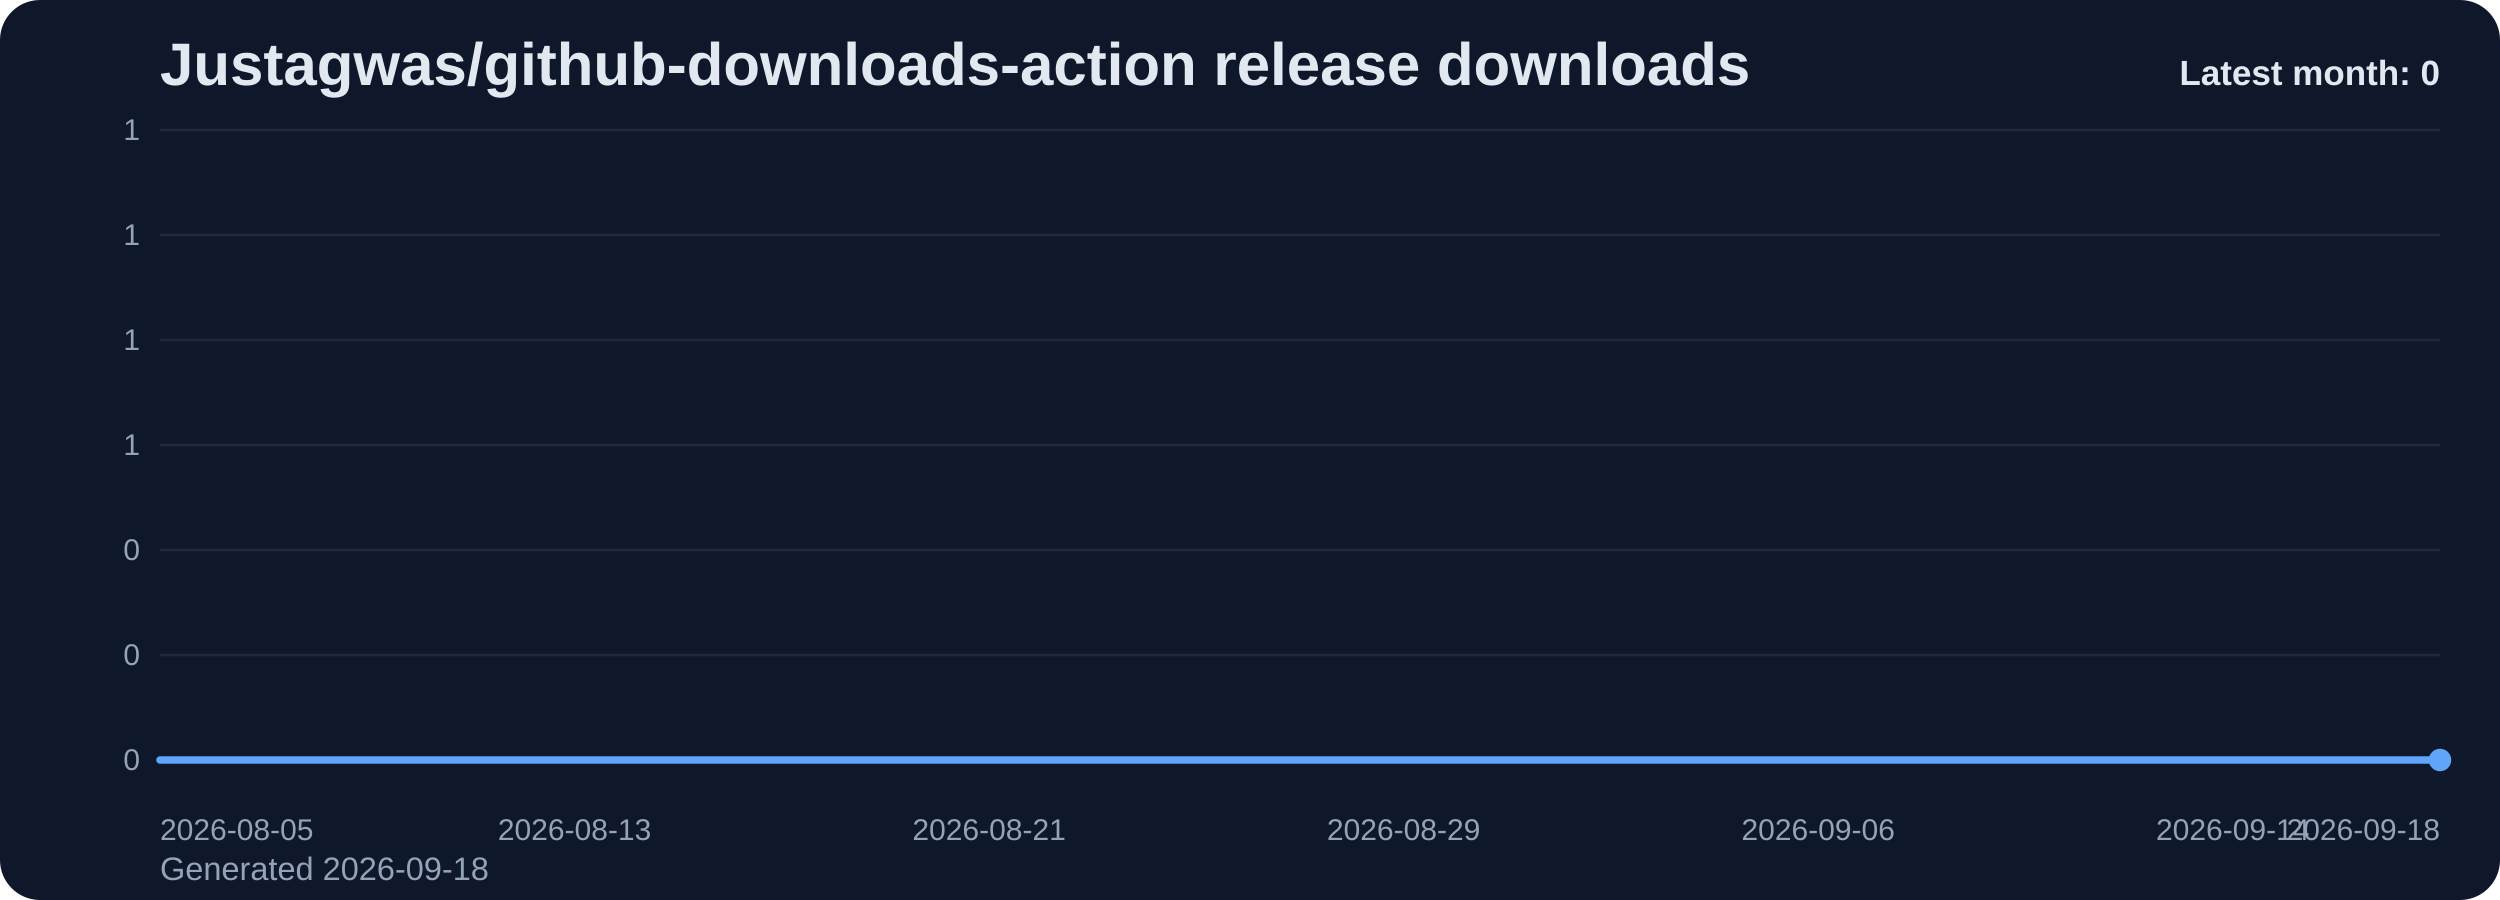
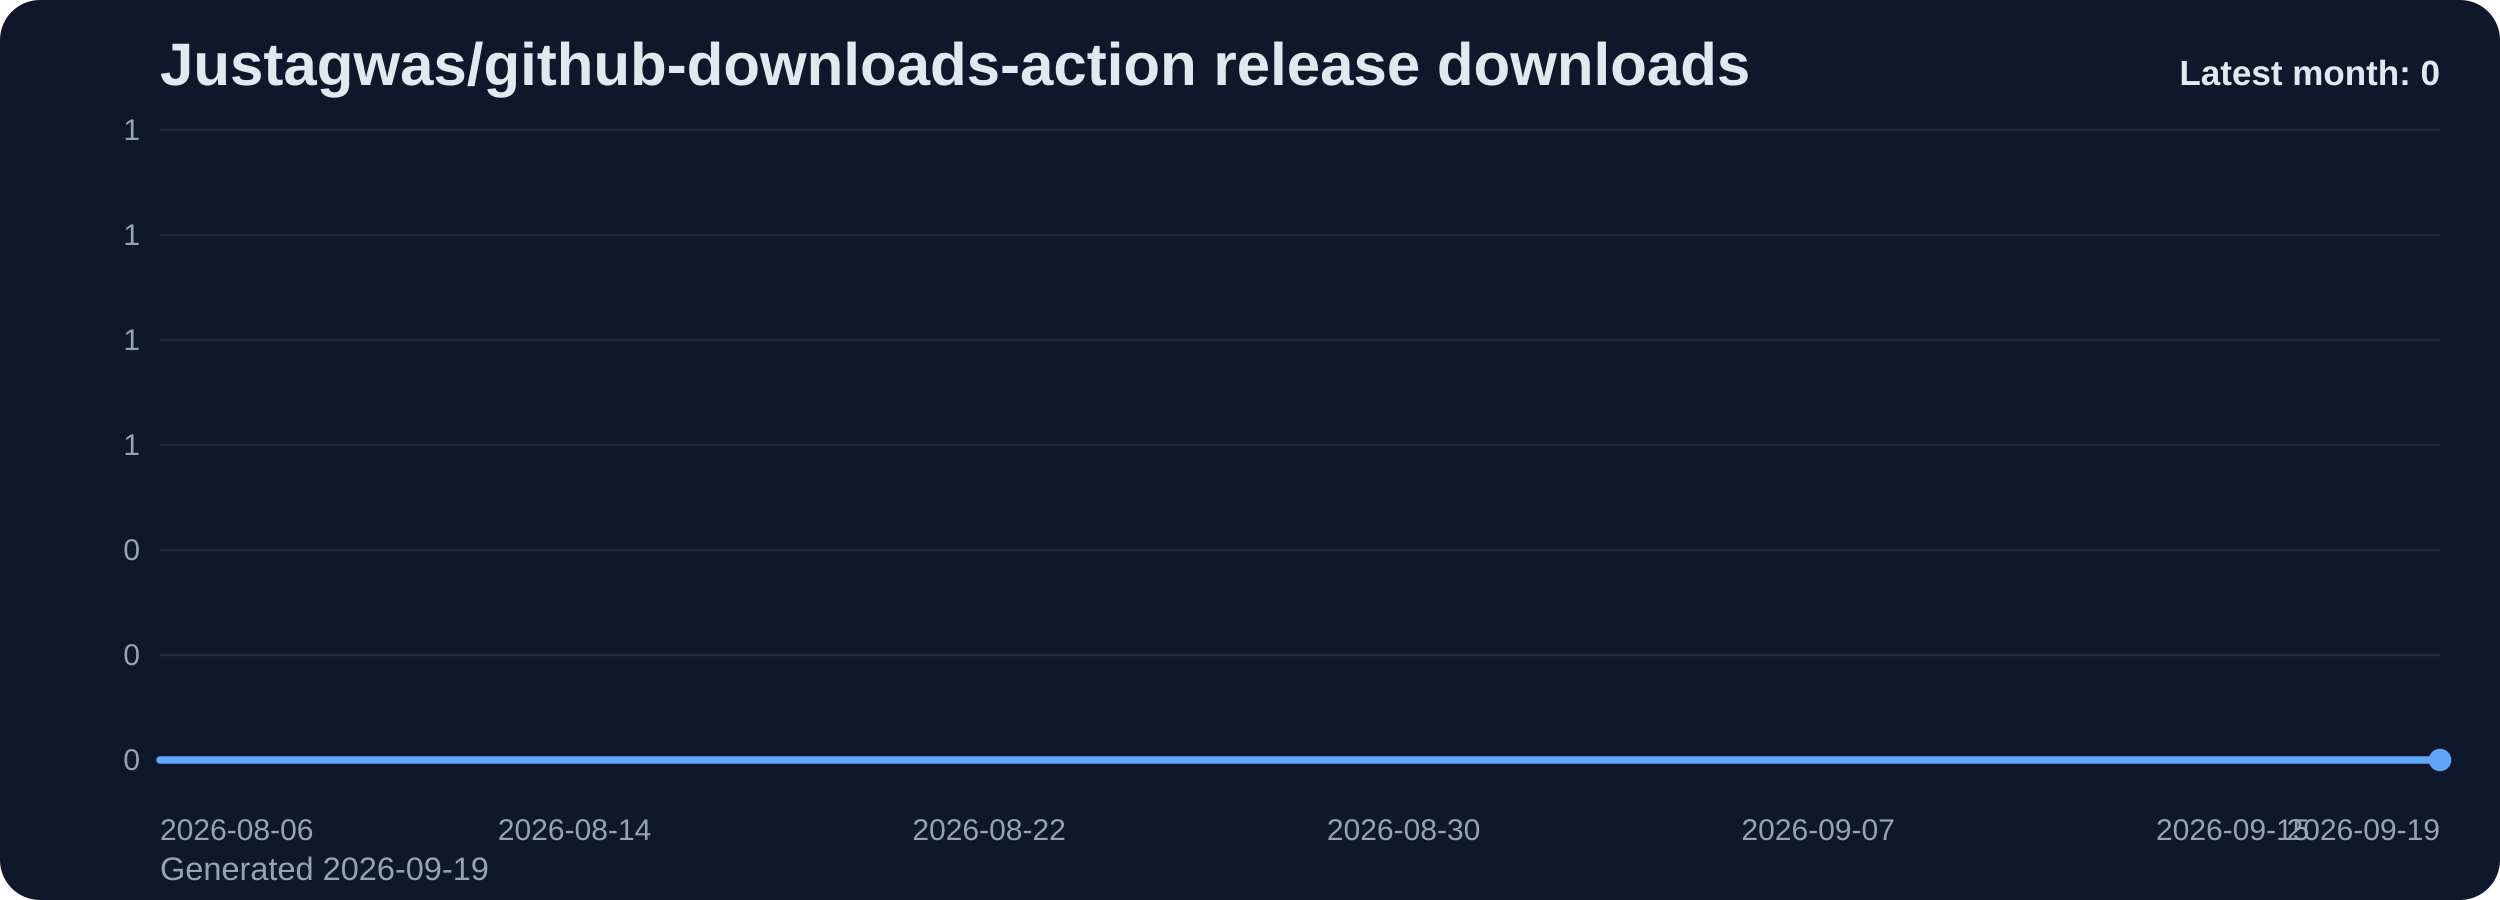
<svg xmlns="http://www.w3.org/2000/svg" viewBox="0 0 1000 360" role="img" aria-label="Justagwas/github-downloads-action release downloads chart">
  <defs>
    <linearGradient id="fill-monthly-slate" x1="0" y1="0" x2="0" y2="1">
      <stop offset="0%" stop-color="#60a5fa" stop-opacity="0.32" />
      <stop offset="100%" stop-color="#60a5fa" stop-opacity="0.05" />
    </linearGradient>
    <style>
      .bg { fill: #0f172a; }
      .title { font: 700 24px Arial, sans-serif; fill: #e2e8f0; }
      .sub { font: 400 13px Arial, sans-serif; fill: #94a3b8; }
      .grid { stroke: #1e293b; stroke-width: 1; }
      .axis { font: 400 12px Arial, sans-serif; fill: #94a3b8; }
      .line { fill: none; stroke: #60a5fa; stroke-width: 3; stroke-linecap: round; stroke-linejoin: round; }
      .dot { fill: #60a5fa; }
      .value { font: 600 11px Arial, sans-serif; fill: #cbd5e1; }
      .latest { font: 700 14px Arial, sans-serif; fill: #e2e8f0; }
    </style>
  </defs>
  <rect class="bg" x="0" y="0" width="1000" height="360" rx="16" />
  <text class="title" x="64" y="34">Justagwas/github-downloads-action release downloads</text>
-   <text class="sub" x="64" y="352">Generated 2026-09-18</text>
+   <text class="sub" x="64" y="352">Generated 2026-09-19</text>
  <line x1="64" y1="52.00" x2="976" y2="52.00" class="grid" />
  <text x="56" y="56.00" text-anchor="end" class="axis">1</text>
  <line x1="64" y1="94.00" x2="976" y2="94.00" class="grid" />
  <text x="56" y="98.00" text-anchor="end" class="axis">1</text>
  <line x1="64" y1="136.00" x2="976" y2="136.00" class="grid" />
  <text x="56" y="140.00" text-anchor="end" class="axis">1</text>
  <line x1="64" y1="178.00" x2="976" y2="178.00" class="grid" />
  <text x="56" y="182.00" text-anchor="end" class="axis">1</text>
  <line x1="64" y1="220.00" x2="976" y2="220.00" class="grid" />
  <text x="56" y="224.00" text-anchor="end" class="axis">0</text>
  <line x1="64" y1="262.00" x2="976" y2="262.00" class="grid" />
  <text x="56" y="266.00" text-anchor="end" class="axis">0</text>
  <line x1="64" y1="304.00" x2="976" y2="304.00" class="grid" />
  <text x="56" y="308.00" text-anchor="end" class="axis">0</text>
  <path d="M 64.00 304 L 64.00 304.00 L 84.73 304.00 L 105.45 304.00 L 126.18 304.00 L 146.91 304.00 L 167.64 304.00 L 188.36 304.00 L 209.09 304.00 L 229.82 304.00 L 250.55 304.00 L 271.27 304.00 L 292.00 304.00 L 312.73 304.00 L 333.45 304.00 L 354.18 304.00 L 374.91 304.00 L 395.64 304.00 L 416.36 304.00 L 437.09 304.00 L 457.82 304.00 L 478.55 304.00 L 499.27 304.00 L 520.00 304.00 L 540.73 304.00 L 561.45 304.00 L 582.18 304.00 L 602.91 304.00 L 623.64 304.00 L 644.36 304.00 L 665.09 304.00 L 685.82 304.00 L 706.55 304.00 L 727.27 304.00 L 748.00 304.00 L 768.73 304.00 L 789.45 304.00 L 810.18 304.00 L 830.91 304.00 L 851.64 304.00 L 872.36 304.00 L 893.09 304.00 L 913.82 304.00 L 934.55 304.00 L 955.27 304.00 L 976.00 304.00 L 976.00 304 Z" fill="url(#fill-monthly-slate)" />
  <polyline class="line" points="64.00,304.00 84.73,304.00 105.45,304.00 126.18,304.00 146.91,304.00 167.64,304.00 188.36,304.00 209.09,304.00 229.82,304.00 250.55,304.00 271.27,304.00 292.00,304.00 312.73,304.00 333.45,304.00 354.18,304.00 374.91,304.00 395.64,304.00 416.36,304.00 437.09,304.00 457.82,304.00 478.55,304.00 499.27,304.00 520.00,304.00 540.73,304.00 561.45,304.00 582.18,304.00 602.91,304.00 623.64,304.00 644.36,304.00 665.09,304.00 685.82,304.00 706.55,304.00 727.27,304.00 748.00,304.00 768.73,304.00 789.45,304.00 810.18,304.00 830.91,304.00 851.64,304.00 872.36,304.00 893.09,304.00 913.82,304.00 934.55,304.00 955.27,304.00 976.00,304.00" />
  <circle class="dot" cx="976.00" cy="304.00" r="4.5" />
-   <text class="axis" x="64.00" y="336" text-anchor="start">2026-08-05</text>
-   <text class="axis" x="229.82" y="336" text-anchor="middle">2026-08-13</text>
-   <text class="axis" x="395.64" y="336" text-anchor="middle">2026-08-21</text>
-   <text class="axis" x="561.45" y="336" text-anchor="middle">2026-08-29</text>
-   <text class="axis" x="727.27" y="336" text-anchor="middle">2026-09-06</text>
-   <text class="axis" x="893.09" y="336" text-anchor="middle">2026-09-14</text>
-   <text class="axis" x="976.00" y="336" text-anchor="end">2026-09-18</text>
+   <text class="axis" x="64.00" y="336" text-anchor="start">2026-08-06</text>
+   <text class="axis" x="229.82" y="336" text-anchor="middle">2026-08-14</text>
+   <text class="axis" x="395.64" y="336" text-anchor="middle">2026-08-22</text>
+   <text class="axis" x="561.45" y="336" text-anchor="middle">2026-08-30</text>
+   <text class="axis" x="727.27" y="336" text-anchor="middle">2026-09-07</text>
+   <text class="axis" x="893.09" y="336" text-anchor="middle">2026-09-15</text>
+   <text class="axis" x="976.00" y="336" text-anchor="end">2026-09-19</text>
  <text class="latest" x="976" y="34" text-anchor="end">Latest month: 0</text>
</svg>
